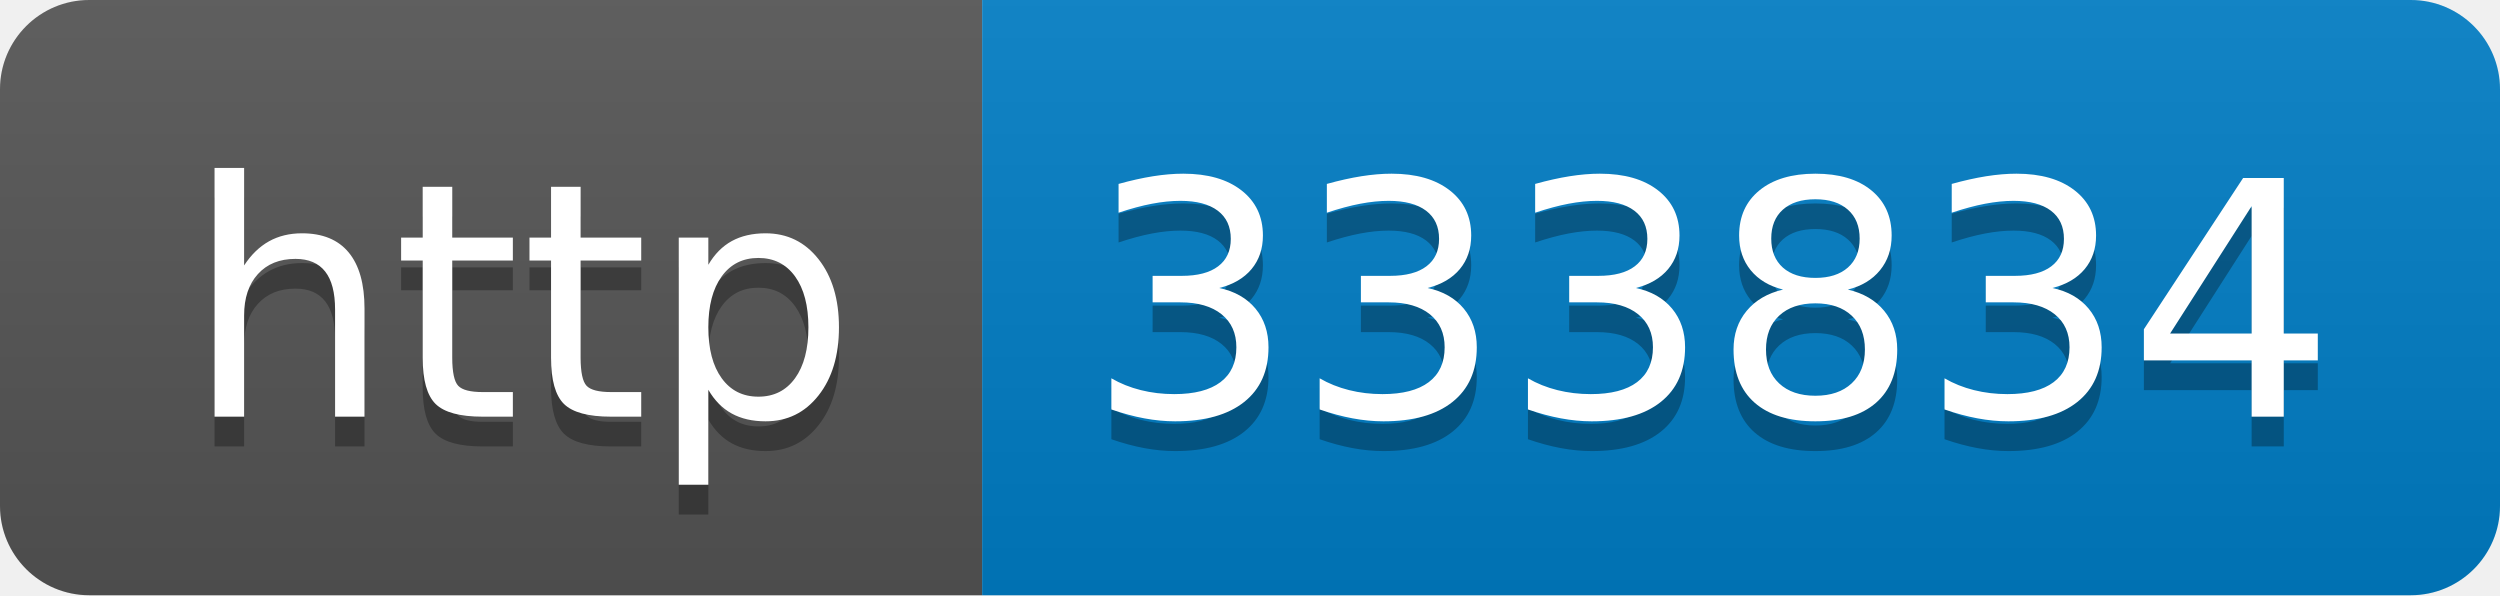
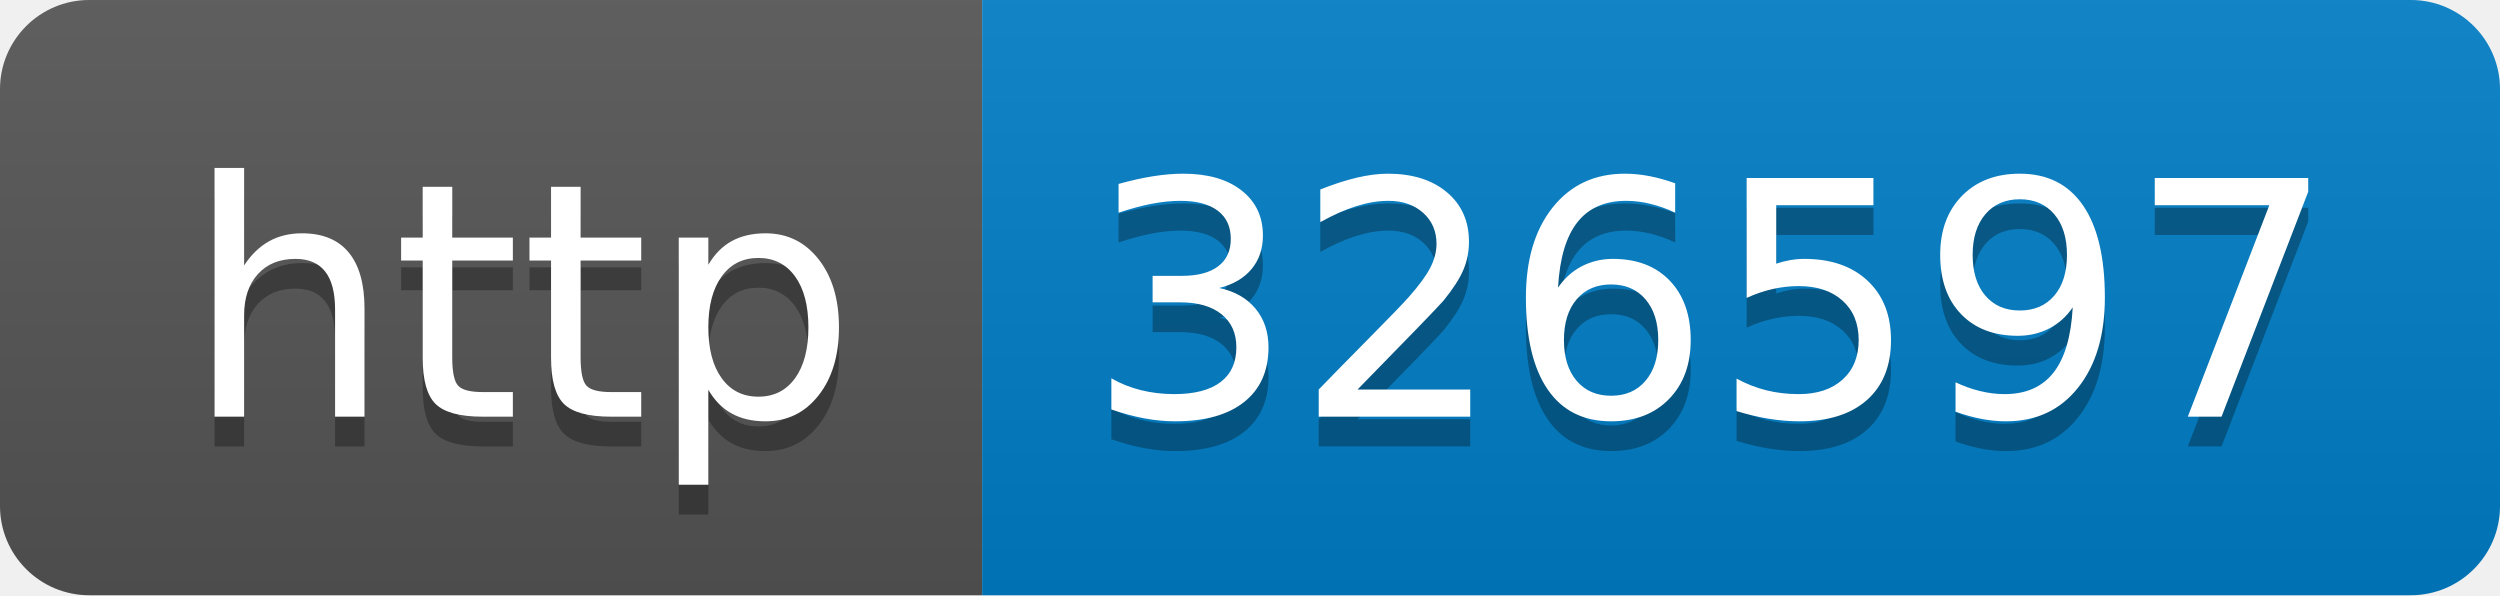
- <svg xmlns="http://www.w3.org/2000/svg" width="84" height="20" role="img" aria-label="http: 333834">
+ <svg xmlns="http://www.w3.org/2000/svg" width="84" height="20" role="img" aria-label="http: 326597">
  <linearGradient id="s" x2="0" y2="100%">
    <stop offset="0" stop-color="#bbb" stop-opacity=".1" />
    <stop offset="1" stop-opacity=".1" />
  </linearGradient>
  <clipPath id="r">
    <rect width="84" height="20" rx="3" fill="#fff" />
  </clipPath>
  <g clip-path="url(#r)">
    <rect width="33" height="20" fill="#555" />
    <rect x="33" width="51" height="20" fill="#007ec6" />
    <rect width="84" height="20" fill="url(#s)" />
  </g>
  <g fill="#fff" text-anchor="middle" font-family="Verdana,Geneva,DejaVu Sans,sans-serif" text-rendering="geometricPrecision" font-size="110">
    <text aria-hidden="true" x="175" y="150" fill="#010101" fill-opacity=".3" transform="scale(.1)" textLength="230">http</text>
    <text x="175" y="140" transform="scale(.1)" fill="#fff" textLength="230">http</text>
-     <text aria-hidden="true" x="575" y="150" fill="#010101" fill-opacity=".3" transform="scale(.1)" textLength="410">333834</text>
-     <text x="575" y="140" transform="scale(.1)" fill="#fff" textLength="410">333834</text>
+     <text aria-hidden="true" x="575" y="150" fill="#010101" fill-opacity=".3" transform="scale(.1)" textLength="410">326597</text>
+     <text x="575" y="140" transform="scale(.1)" fill="#fff" textLength="410">326597</text>
  </g>
</svg>
